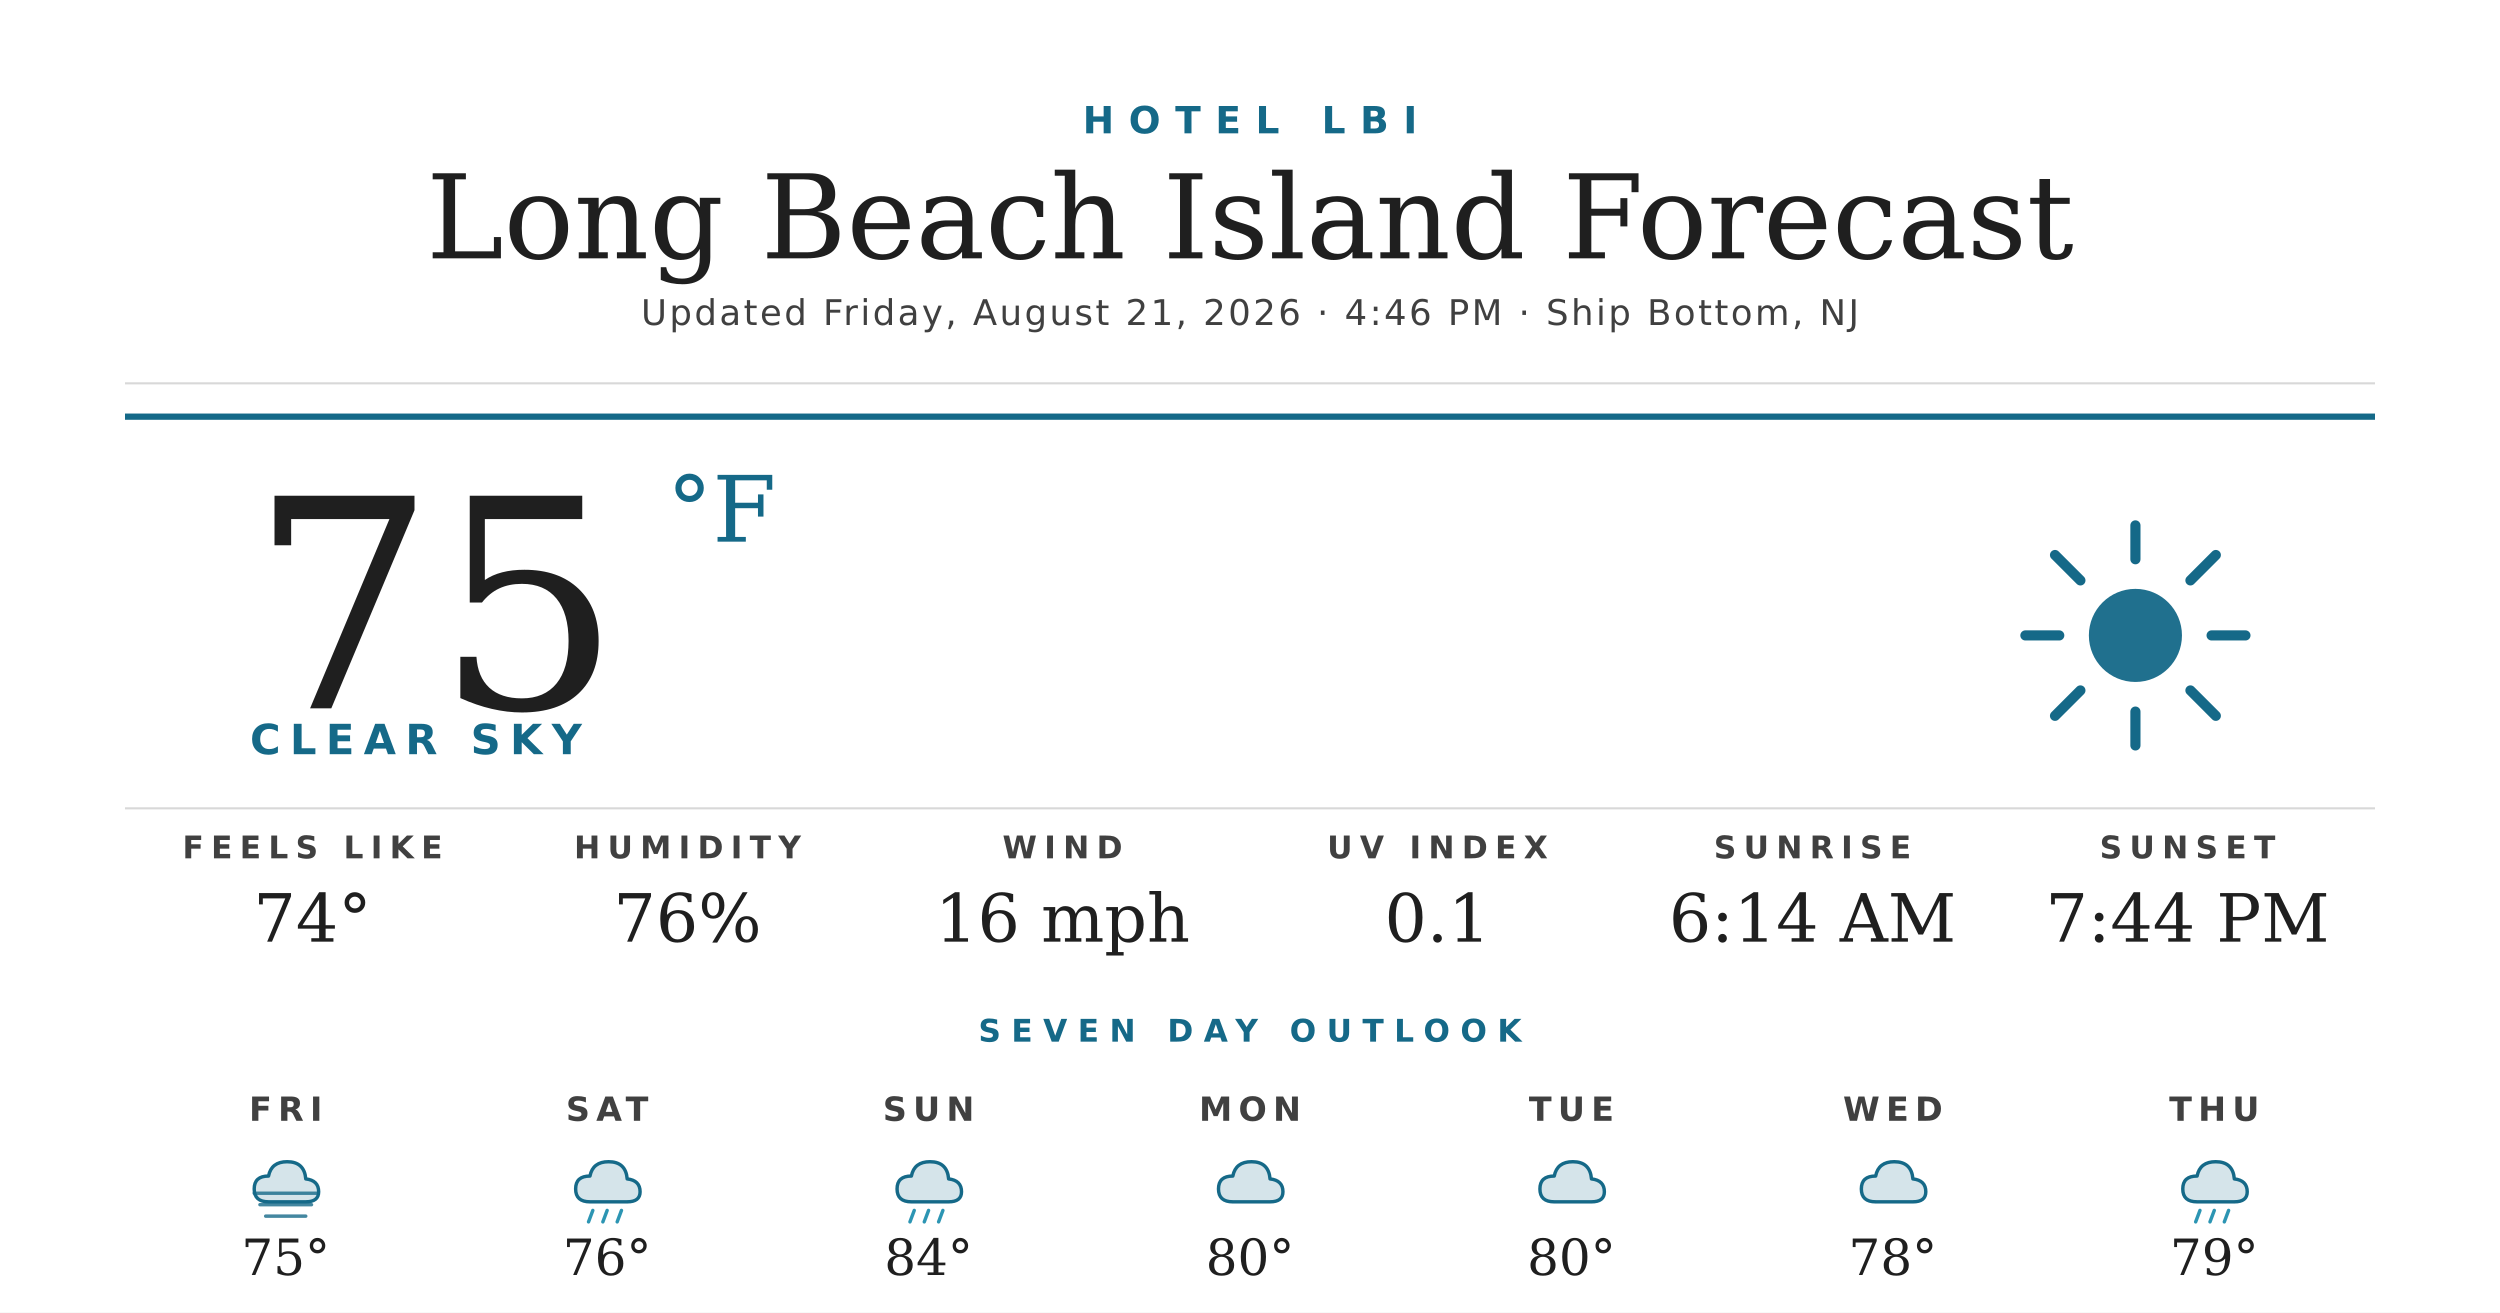
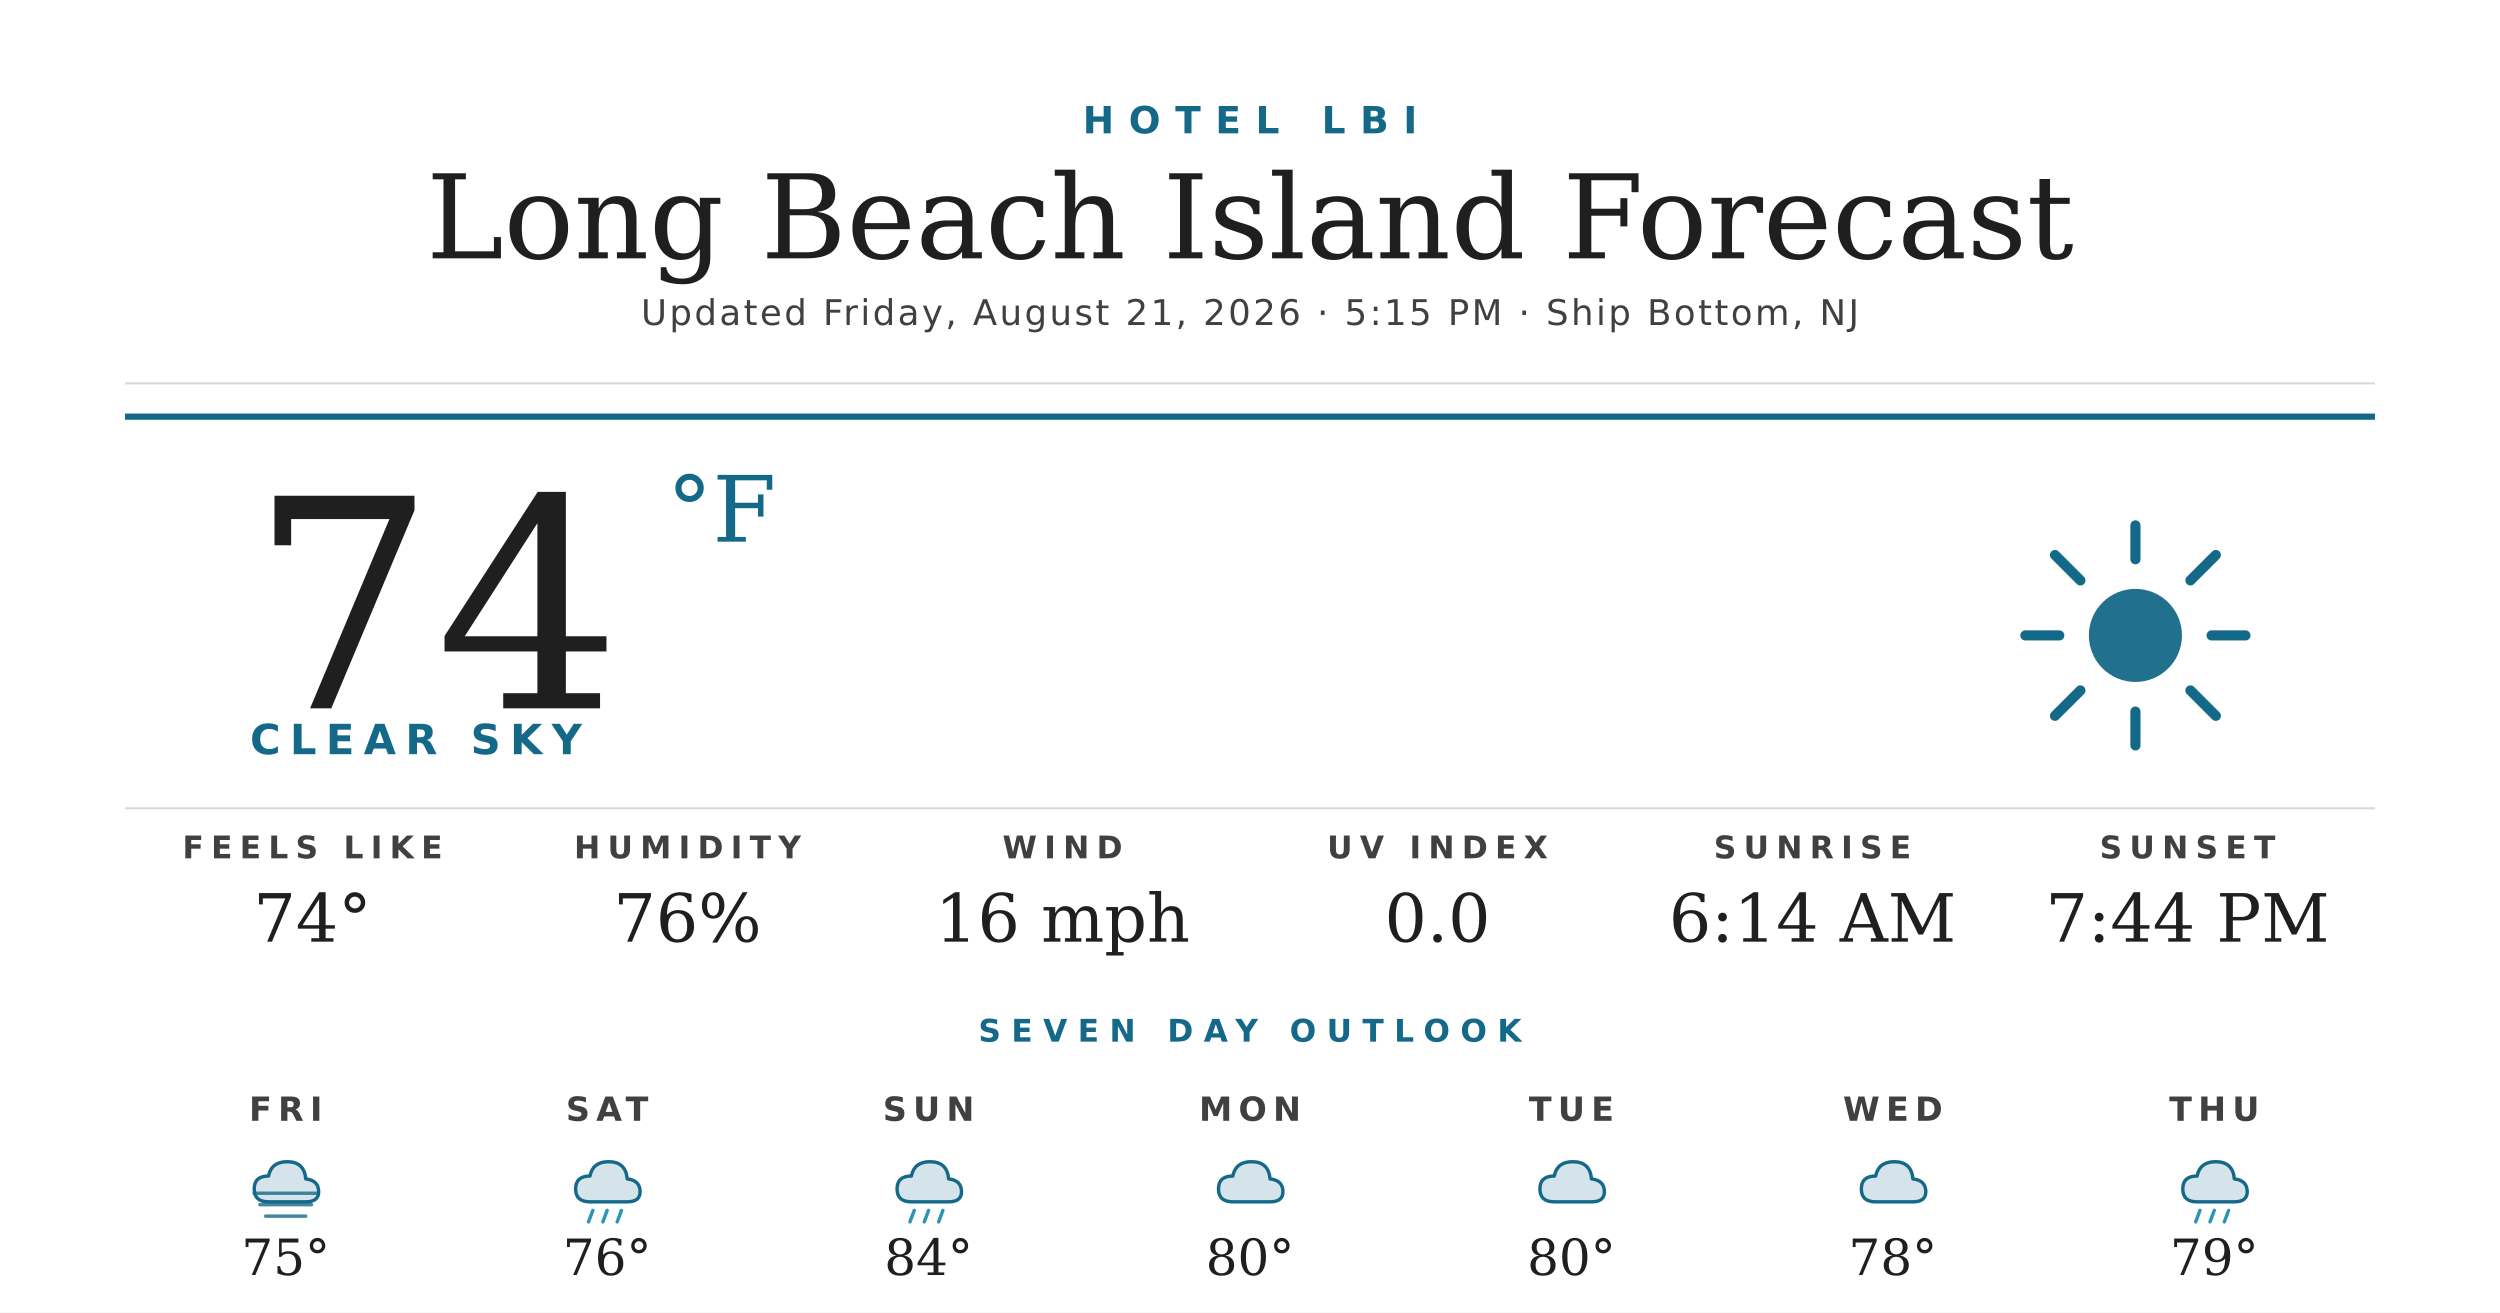
<svg xmlns="http://www.w3.org/2000/svg" width="1200" height="630" viewBox="0 0 1200 630">
  <rect width="1200" height="630" fill="#ffffff" />
  <text x="600" y="64" text-anchor="middle" font-family="'Montserrat Bold', 'Montserrat', 'DejaVu Sans', Helvetica, Arial, sans-serif" font-size="18" font-weight="700" fill="#156988" letter-spacing="7">HOTEL LBI</text>
  <text x="600" y="124" text-anchor="middle" font-family="'Prata', 'DejaVu Serif', Georgia, serif" font-size="56" fill="#1f1f1f">Long Beach Island Forecast</text>
-   <text x="600" y="156" text-anchor="middle" font-family="'Montserrat', 'DejaVu Sans', Helvetica, Arial, sans-serif" font-size="17" font-weight="500" fill="#404040" letter-spacing="1.2">Updated Friday, August 21, 2026 · 4:46 PM · Ship Bottom, NJ</text>
+   <text x="600" y="156" text-anchor="middle" font-family="'Montserrat', 'DejaVu Sans', Helvetica, Arial, sans-serif" font-size="17" font-weight="500" fill="#404040" letter-spacing="1.2">Updated Friday, August 21, 2026 · 5:15 PM · Ship Bottom, NJ</text>
  <line x1="60" y1="184" x2="1140" y2="184" stroke="#d8d8d8" stroke-width="1" />
  <line x1="60" y1="200" x2="1140" y2="200" stroke="#156988" stroke-width="3" />
-   <text x="120" y="340" font-family="'Prata', 'DejaVu Serif', Georgia, serif" font-size="140" fill="#1f1f1f">75</text>
+   <text x="120" y="340" font-family="'Prata', 'DejaVu Serif', Georgia, serif" font-size="140" fill="#1f1f1f">74</text>
  <text x="320" y="260" font-family="'Prata', 'DejaVu Serif', Georgia, serif" font-size="44" fill="#156988">°F</text>
  <text x="120" y="362" font-family="'Montserrat Bold', 'Montserrat', 'DejaVu Sans', Helvetica, Arial, sans-serif" font-size="20" font-weight="700" fill="#156988" letter-spacing="4.5">CLEAR SKY</text>
  <g transform="translate(960,240) scale(2.03125)">
    <circle cx="32" cy="32" r="11" fill="#156988" opacity="0.95" />
    <g stroke="#156988" stroke-width="2.4" stroke-linecap="round">
      <line x1="32" y1="6" x2="32" y2="14" />
      <line x1="32" y1="50" x2="32" y2="58" />
      <line x1="6" y1="32" x2="14" y2="32" />
      <line x1="50" y1="32" x2="58" y2="32" />
      <line x1="13" y1="13" x2="19" y2="19" />
      <line x1="45" y1="45" x2="51" y2="51" />
      <line x1="13" y1="51" x2="19" y2="45" />
      <line x1="45" y1="19" x2="51" y2="13" />
    </g>
  </g>
  <line x1="60" y1="388" x2="1140" y2="388" stroke="#d8d8d8" stroke-width="1" />
  <text x="150" y="412" text-anchor="middle" font-family="'Montserrat Bold', 'Montserrat', 'DejaVu Sans', Helvetica, Arial, sans-serif" font-size="15" font-weight="700" fill="#404040" letter-spacing="3.5">FEELS LIKE</text>
  <text x="150" y="452" text-anchor="middle" font-family="'Prata', 'DejaVu Serif', Georgia, serif" font-size="32" fill="#1f1f1f">74°</text>
  <text x="330" y="412" text-anchor="middle" font-family="'Montserrat Bold', 'Montserrat', 'DejaVu Sans', Helvetica, Arial, sans-serif" font-size="15" font-weight="700" fill="#404040" letter-spacing="3.5">HUMIDITY</text>
  <text x="330" y="452" text-anchor="middle" font-family="'Prata', 'DejaVu Serif', Georgia, serif" font-size="32" fill="#1f1f1f">76%</text>
  <text x="510" y="412" text-anchor="middle" font-family="'Montserrat Bold', 'Montserrat', 'DejaVu Sans', Helvetica, Arial, sans-serif" font-size="15" font-weight="700" fill="#404040" letter-spacing="3.5">WIND</text>
  <text x="510" y="452" text-anchor="middle" font-family="'Prata', 'DejaVu Serif', Georgia, serif" font-size="32" fill="#1f1f1f">16 mph</text>
  <text x="690" y="412" text-anchor="middle" font-family="'Montserrat Bold', 'Montserrat', 'DejaVu Sans', Helvetica, Arial, sans-serif" font-size="15" font-weight="700" fill="#404040" letter-spacing="3.5">UV INDEX</text>
-   <text x="690" y="452" text-anchor="middle" font-family="'Prata', 'DejaVu Serif', Georgia, serif" font-size="32" fill="#1f1f1f">0.1</text>
+   <text x="690" y="452" text-anchor="middle" font-family="'Prata', 'DejaVu Serif', Georgia, serif" font-size="32" fill="#1f1f1f">0.0</text>
  <text x="870" y="412" text-anchor="middle" font-family="'Montserrat Bold', 'Montserrat', 'DejaVu Sans', Helvetica, Arial, sans-serif" font-size="15" font-weight="700" fill="#404040" letter-spacing="3.5">SUNRISE</text>
  <text x="870" y="452" text-anchor="middle" font-family="'Prata', 'DejaVu Serif', Georgia, serif" font-size="32" fill="#1f1f1f">6:14 AM</text>
  <text x="1050" y="412" text-anchor="middle" font-family="'Montserrat Bold', 'Montserrat', 'DejaVu Sans', Helvetica, Arial, sans-serif" font-size="15" font-weight="700" fill="#404040" letter-spacing="3.5">SUNSET</text>
  <text x="1050" y="452" text-anchor="middle" font-family="'Prata', 'DejaVu Serif', Georgia, serif" font-size="32" fill="#1f1f1f">7:44 PM</text>
  <text x="600" y="500" text-anchor="middle" font-family="'Montserrat Bold', 'Montserrat', 'DejaVu Sans', Helvetica, Arial, sans-serif" font-size="15" font-weight="700" fill="#156988" letter-spacing="5">SEVEN DAY OUTLOOK</text>
  <text x="137.143" y="538" text-anchor="middle" font-family="'Montserrat Bold', 'Montserrat', 'DejaVu Sans', Helvetica, Arial, sans-serif" font-size="16" font-weight="700" fill="#404040" letter-spacing="3">FRI</text>
  <g transform="translate(115.1429,548) scale(0.6875)">
    <path d="M20 42 Q10 42 10 33 Q10 24 20 24 Q22 14 33 14 Q45 14 46 26 Q55 27 55 35 Q55 42 46 42 Z" fill="#156988" opacity="0.18" />
    <path d="M20 42 Q10 42 10 33 Q10 24 20 24 Q22 14 33 14 Q45 14 46 26 Q55 27 55 35 Q55 42 46 42 Z" fill="none" stroke="#156988" stroke-width="2.4" stroke-linejoin="round" />
    <g stroke="#156988" stroke-width="2.4" stroke-linecap="round" opacity="0.8">
      <line x1="10" y1="36" x2="54" y2="36" />
      <line x1="14" y1="44" x2="50" y2="44" />
      <line x1="18" y1="52" x2="46" y2="52" />
    </g>
  </g>
  <text x="137.143" y="612" text-anchor="middle" font-family="'Prata', 'DejaVu Serif', Georgia, serif" font-size="24" fill="#1f1f1f">75°</text>
  <text x="291.429" y="538" text-anchor="middle" font-family="'Montserrat Bold', 'Montserrat', 'DejaVu Sans', Helvetica, Arial, sans-serif" font-size="16" font-weight="700" fill="#404040" letter-spacing="3">SAT</text>
  <g transform="translate(269.4286,548) scale(0.6875)">
    <path d="M20 42 Q10 42 10 33 Q10 24 20 24 Q22 14 33 14 Q45 14 46 26 Q55 27 55 35 Q55 42 46 42 Z" fill="#156988" opacity="0.18" />
    <path d="M20 42 Q10 42 10 33 Q10 24 20 24 Q22 14 33 14 Q45 14 46 26 Q55 27 55 35 Q55 42 46 42 Z" fill="none" stroke="#156988" stroke-width="2.4" stroke-linejoin="round" />
    <g stroke="#2C95B3" stroke-width="2.4" stroke-linecap="round">
      <line x1="22" y1="48" x2="19" y2="56" />
      <line x1="32" y1="48" x2="29" y2="56" />
      <line x1="42" y1="48" x2="39" y2="56" />
    </g>
  </g>
  <text x="291.429" y="612" text-anchor="middle" font-family="'Prata', 'DejaVu Serif', Georgia, serif" font-size="24" fill="#1f1f1f">76°</text>
  <text x="445.714" y="538" text-anchor="middle" font-family="'Montserrat Bold', 'Montserrat', 'DejaVu Sans', Helvetica, Arial, sans-serif" font-size="16" font-weight="700" fill="#404040" letter-spacing="3">SUN</text>
  <g transform="translate(423.7143,548) scale(0.6875)">
    <path d="M20 42 Q10 42 10 33 Q10 24 20 24 Q22 14 33 14 Q45 14 46 26 Q55 27 55 35 Q55 42 46 42 Z" fill="#156988" opacity="0.18" />
    <path d="M20 42 Q10 42 10 33 Q10 24 20 24 Q22 14 33 14 Q45 14 46 26 Q55 27 55 35 Q55 42 46 42 Z" fill="none" stroke="#156988" stroke-width="2.4" stroke-linejoin="round" />
    <g stroke="#2C95B3" stroke-width="2.4" stroke-linecap="round">
      <line x1="22" y1="48" x2="19" y2="56" />
      <line x1="32" y1="48" x2="29" y2="56" />
      <line x1="42" y1="48" x2="39" y2="56" />
    </g>
  </g>
  <text x="445.714" y="612" text-anchor="middle" font-family="'Prata', 'DejaVu Serif', Georgia, serif" font-size="24" fill="#1f1f1f">84°</text>
  <text x="600" y="538" text-anchor="middle" font-family="'Montserrat Bold', 'Montserrat', 'DejaVu Sans', Helvetica, Arial, sans-serif" font-size="16" font-weight="700" fill="#404040" letter-spacing="3">MON</text>
  <g transform="translate(578,548) scale(0.6875)">
    <path d="M20 42 Q10 42 10 33 Q10 24 20 24 Q22 14 33 14 Q45 14 46 26 Q55 27 55 35 Q55 42 46 42 Z" fill="#156988" opacity="0.18" />
    <path d="M20 42 Q10 42 10 33 Q10 24 20 24 Q22 14 33 14 Q45 14 46 26 Q55 27 55 35 Q55 42 46 42 Z" fill="none" stroke="#156988" stroke-width="2.4" stroke-linejoin="round" />
  </g>
  <text x="600" y="612" text-anchor="middle" font-family="'Prata', 'DejaVu Serif', Georgia, serif" font-size="24" fill="#1f1f1f">80°</text>
  <text x="754.286" y="538" text-anchor="middle" font-family="'Montserrat Bold', 'Montserrat', 'DejaVu Sans', Helvetica, Arial, sans-serif" font-size="16" font-weight="700" fill="#404040" letter-spacing="3">TUE</text>
  <g transform="translate(732.2857,548) scale(0.6875)">
    <path d="M20 42 Q10 42 10 33 Q10 24 20 24 Q22 14 33 14 Q45 14 46 26 Q55 27 55 35 Q55 42 46 42 Z" fill="#156988" opacity="0.18" />
    <path d="M20 42 Q10 42 10 33 Q10 24 20 24 Q22 14 33 14 Q45 14 46 26 Q55 27 55 35 Q55 42 46 42 Z" fill="none" stroke="#156988" stroke-width="2.4" stroke-linejoin="round" />
  </g>
  <text x="754.286" y="612" text-anchor="middle" font-family="'Prata', 'DejaVu Serif', Georgia, serif" font-size="24" fill="#1f1f1f">80°</text>
  <text x="908.571" y="538" text-anchor="middle" font-family="'Montserrat Bold', 'Montserrat', 'DejaVu Sans', Helvetica, Arial, sans-serif" font-size="16" font-weight="700" fill="#404040" letter-spacing="3">WED</text>
  <g transform="translate(886.5714,548) scale(0.6875)">
    <path d="M20 42 Q10 42 10 33 Q10 24 20 24 Q22 14 33 14 Q45 14 46 26 Q55 27 55 35 Q55 42 46 42 Z" fill="#156988" opacity="0.18" />
    <path d="M20 42 Q10 42 10 33 Q10 24 20 24 Q22 14 33 14 Q45 14 46 26 Q55 27 55 35 Q55 42 46 42 Z" fill="none" stroke="#156988" stroke-width="2.4" stroke-linejoin="round" />
  </g>
  <text x="908.571" y="612" text-anchor="middle" font-family="'Prata', 'DejaVu Serif', Georgia, serif" font-size="24" fill="#1f1f1f">78°</text>
  <text x="1062.857" y="538" text-anchor="middle" font-family="'Montserrat Bold', 'Montserrat', 'DejaVu Sans', Helvetica, Arial, sans-serif" font-size="16" font-weight="700" fill="#404040" letter-spacing="3">THU</text>
  <g transform="translate(1040.857,548) scale(0.6875)">
    <path d="M20 42 Q10 42 10 33 Q10 24 20 24 Q22 14 33 14 Q45 14 46 26 Q55 27 55 35 Q55 42 46 42 Z" fill="#156988" opacity="0.18" />
    <path d="M20 42 Q10 42 10 33 Q10 24 20 24 Q22 14 33 14 Q45 14 46 26 Q55 27 55 35 Q55 42 46 42 Z" fill="none" stroke="#156988" stroke-width="2.4" stroke-linejoin="round" />
    <g stroke="#2C95B3" stroke-width="2.4" stroke-linecap="round">
      <line x1="22" y1="48" x2="19" y2="56" />
      <line x1="32" y1="48" x2="29" y2="56" />
      <line x1="42" y1="48" x2="39" y2="56" />
    </g>
  </g>
  <text x="1062.857" y="612" text-anchor="middle" font-family="'Prata', 'DejaVu Serif', Georgia, serif" font-size="24" fill="#1f1f1f">79°</text>
</svg>
